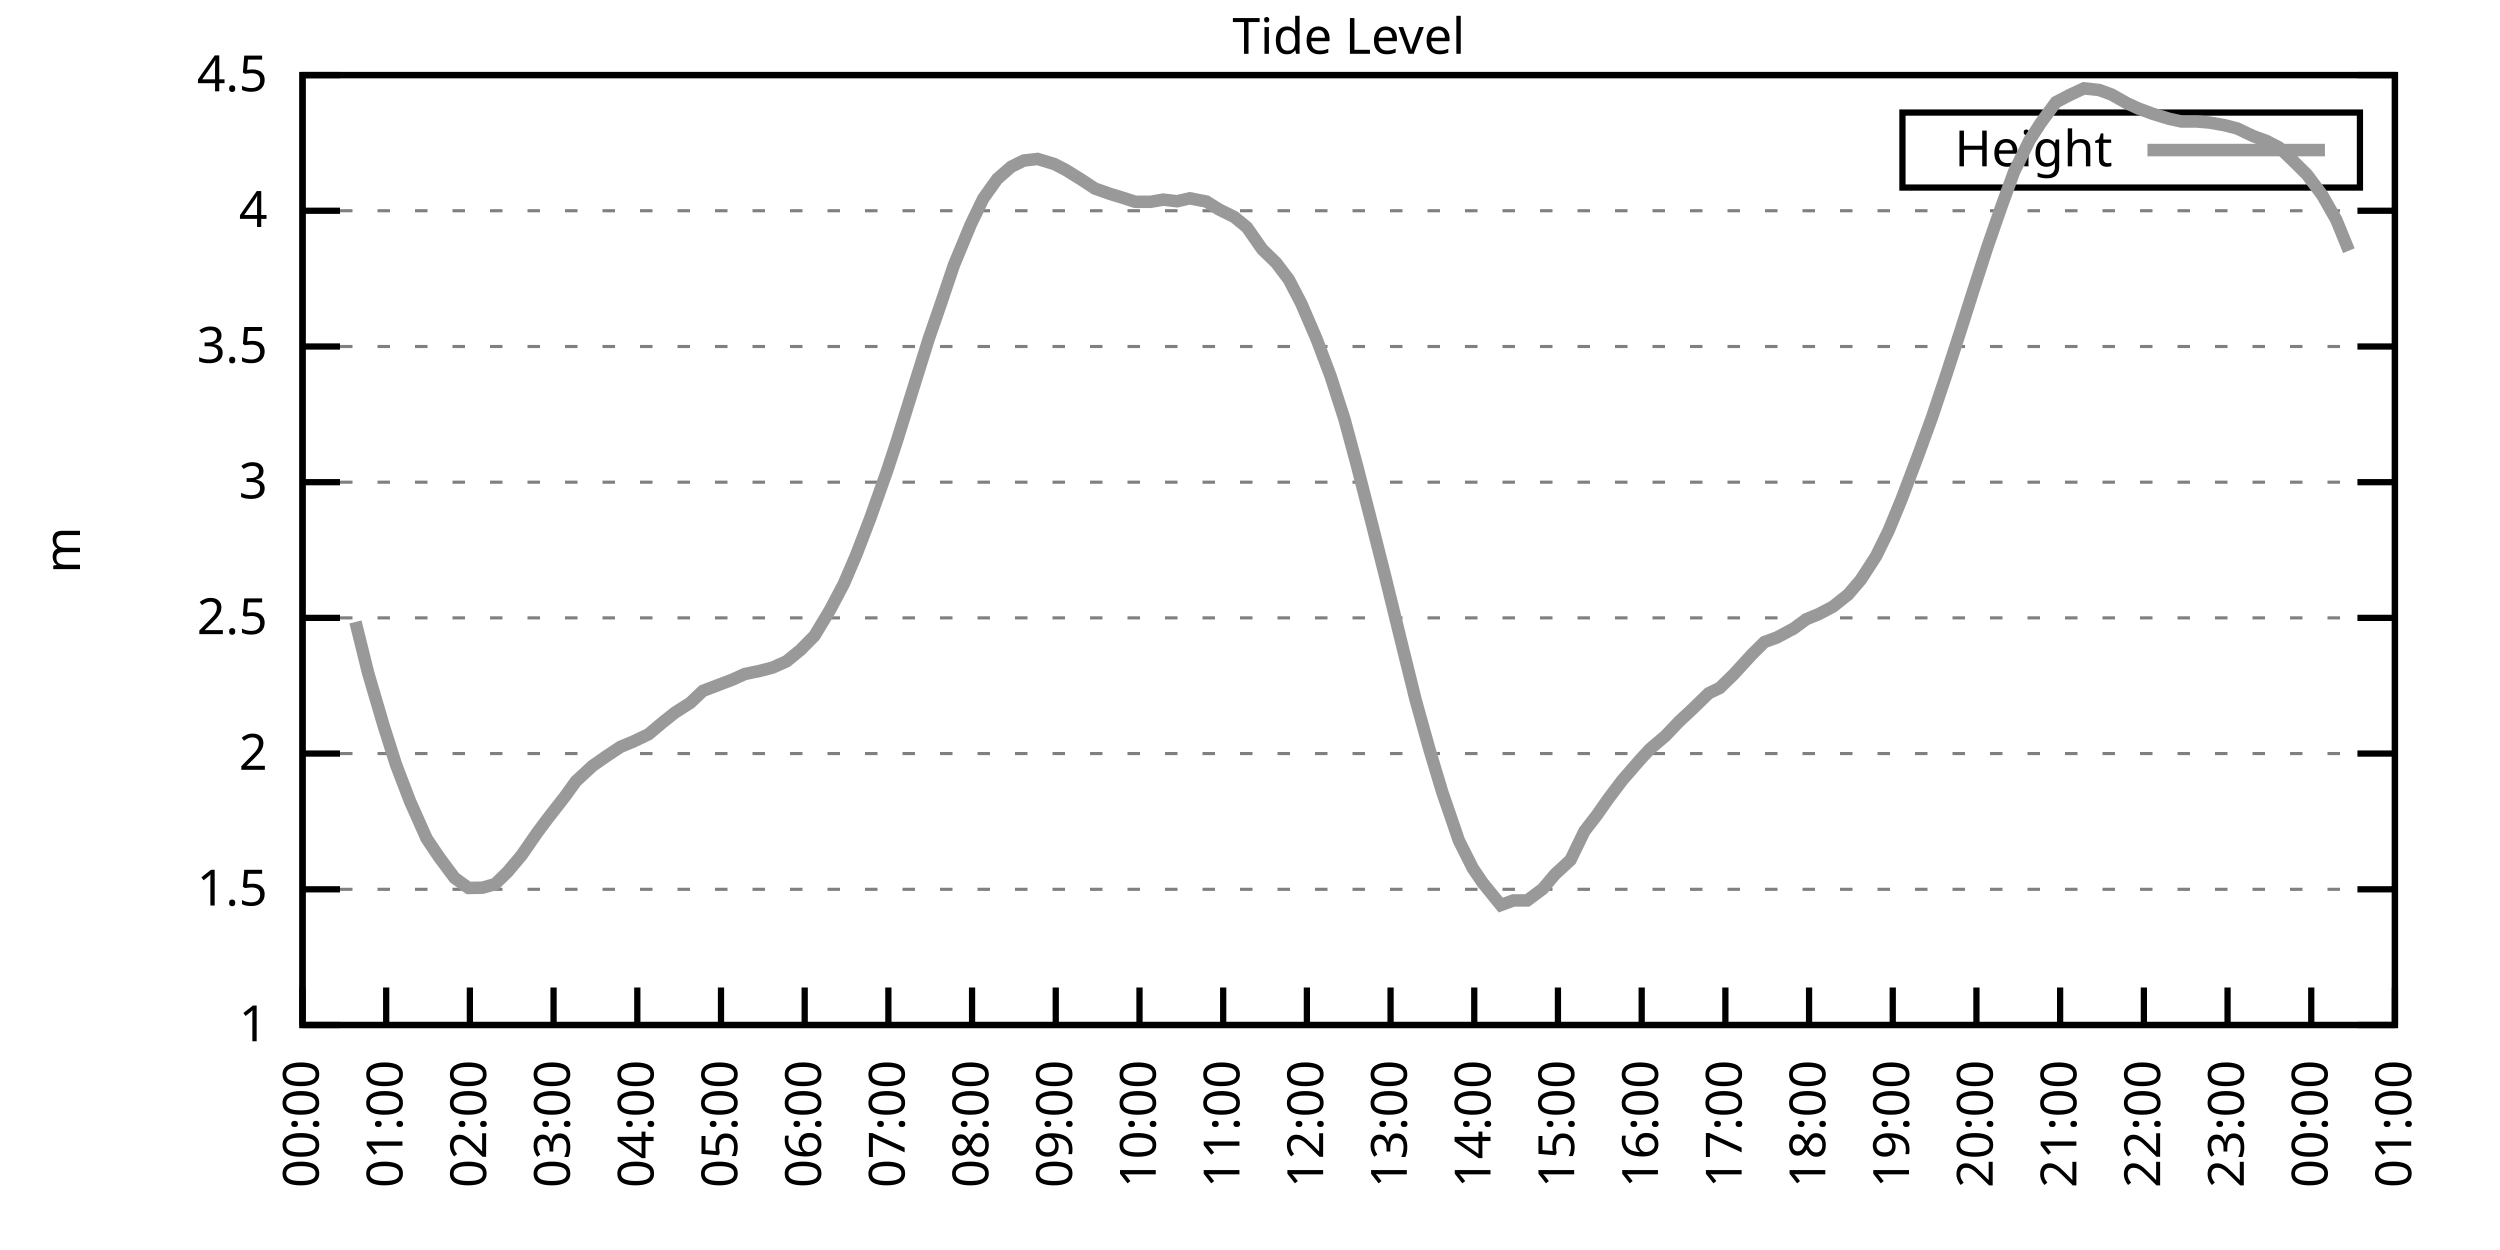
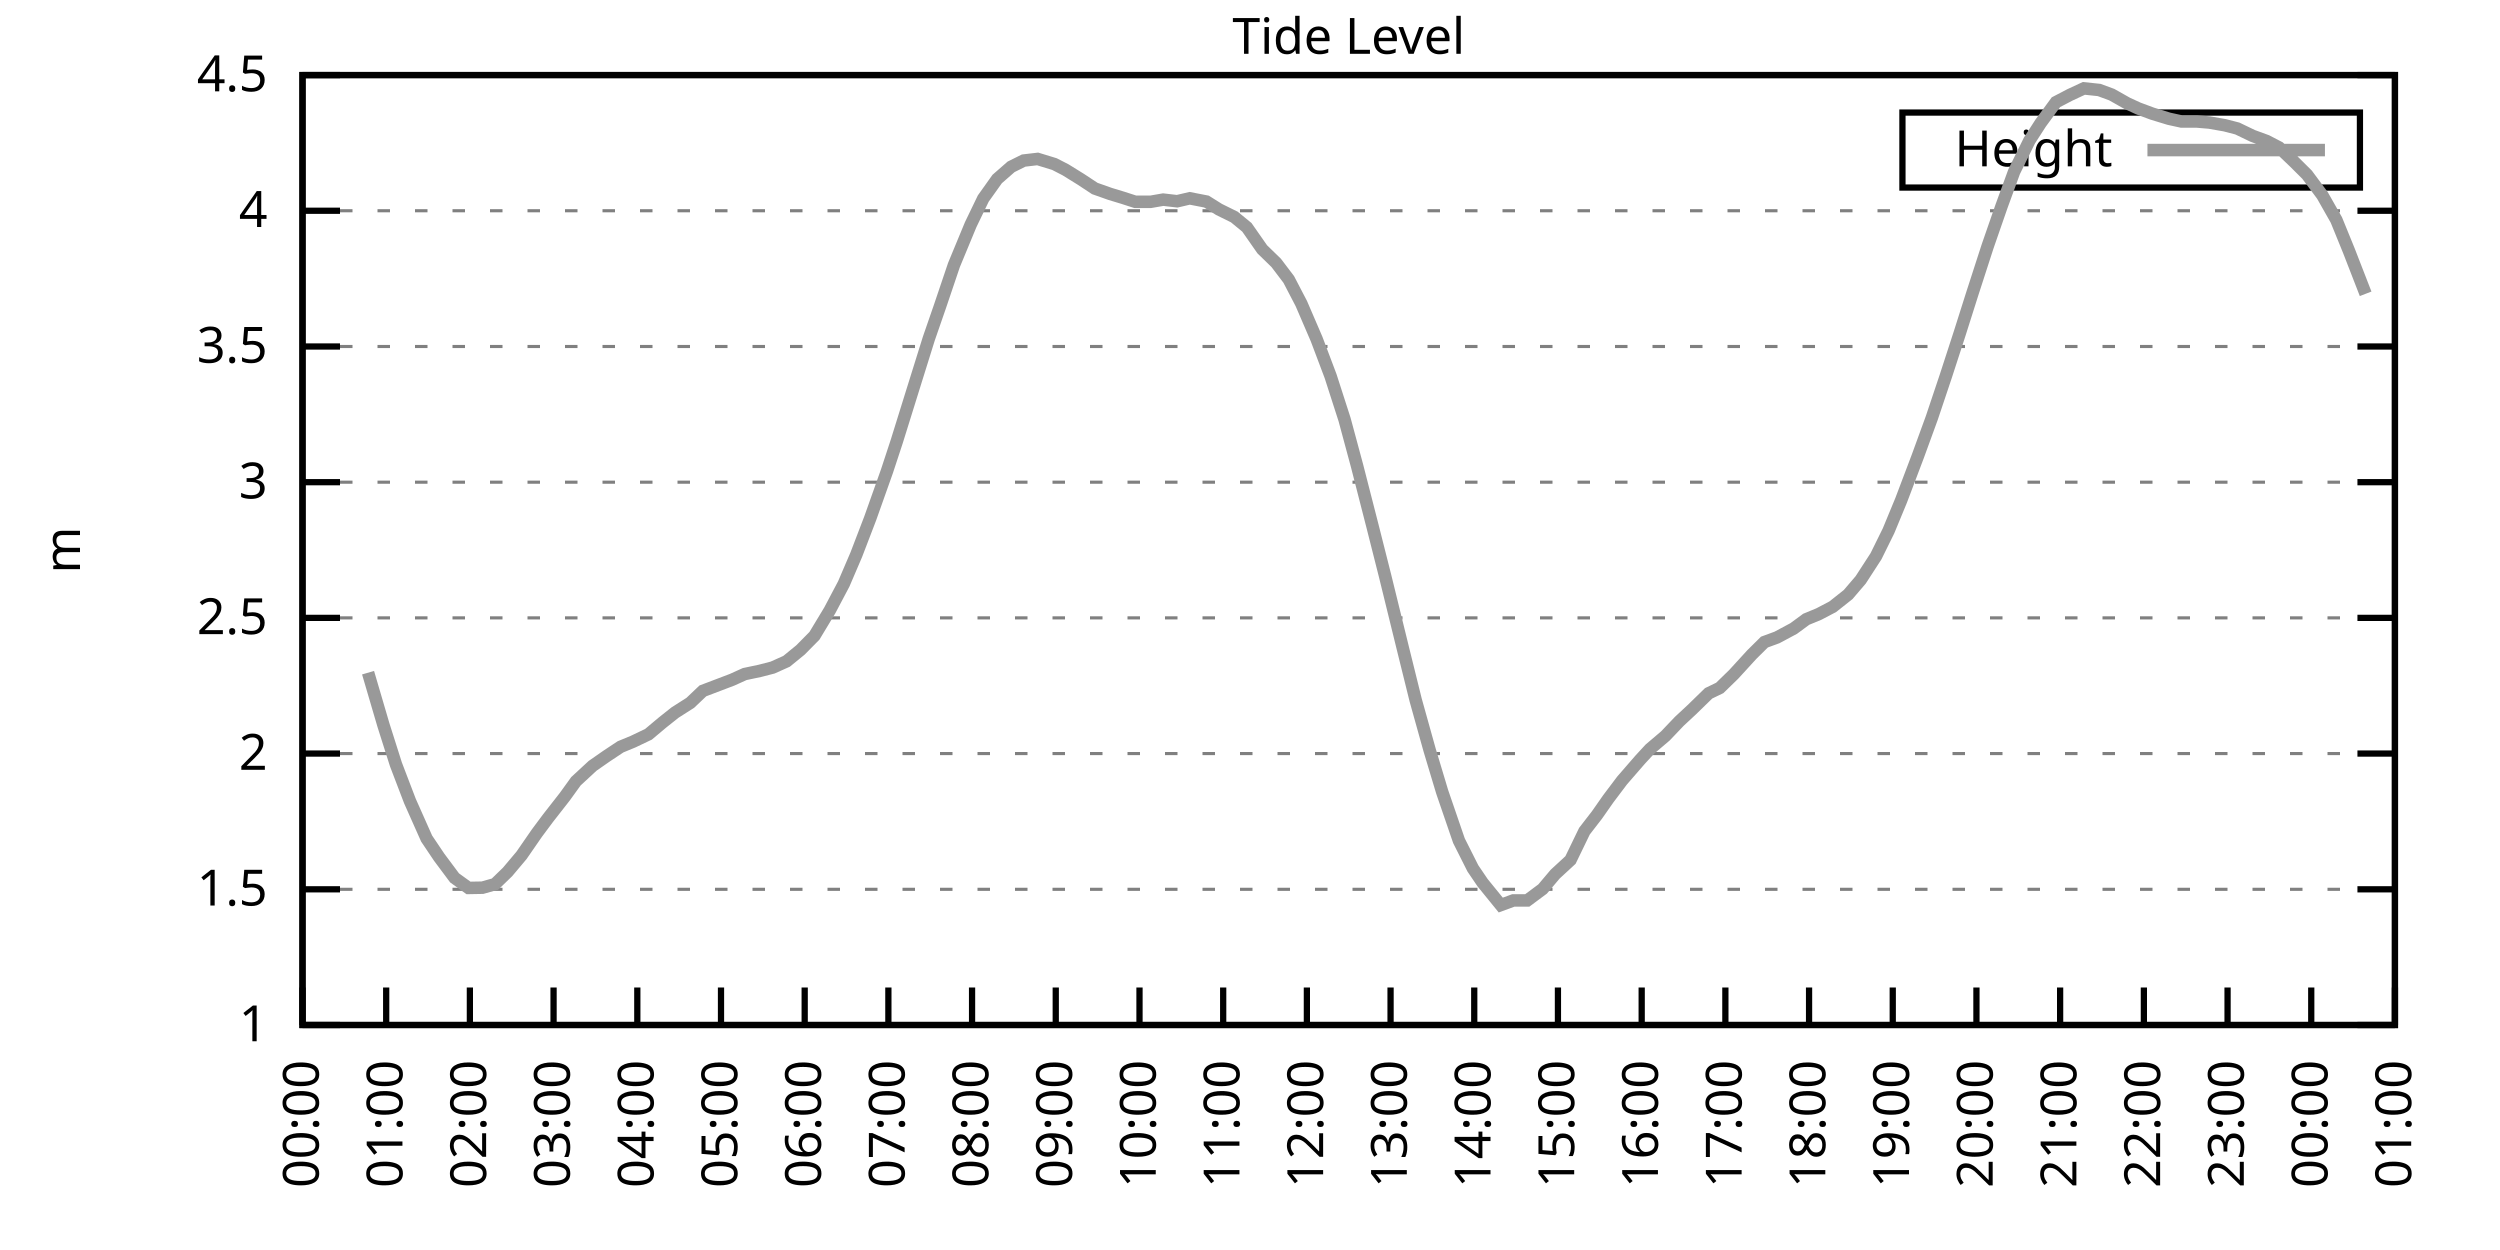
<svg xmlns="http://www.w3.org/2000/svg" xmlns:xlink="http://www.w3.org/1999/xlink" width="400" height="200" viewBox="0 0 400 200">
  <g id="gnuplot_canvas">
    <rect x="0" y="0" width="400" height="200" fill="none" />
    <defs>
      <circle id="gpDot" r="0.5" stroke-width="0.5" stroke="currentColor" />
      <path id="gpPt0" stroke-width="0.333" stroke="currentColor" d="M-1,0 h2 M0,-1 v2" />
      <path id="gpPt1" stroke-width="0.333" stroke="currentColor" d="M-1,-1 L1,1 M1,-1 L-1,1" />
      <path id="gpPt2" stroke-width="0.333" stroke="currentColor" d="M-1,0 L1,0 M0,-1 L0,1 M-1,-1 L1,1 M-1,1 L1,-1" />
      <rect id="gpPt3" stroke-width="0.333" stroke="currentColor" x="-1" y="-1" width="2" height="2" />
      <rect id="gpPt4" stroke-width="0.333" stroke="currentColor" fill="currentColor" x="-1" y="-1" width="2" height="2" />
      <circle id="gpPt5" stroke-width="0.333" stroke="currentColor" cx="0" cy="0" r="1" />
      <use xlink:href="#gpPt5" id="gpPt6" fill="currentColor" stroke="none" />
      <path id="gpPt7" stroke-width="0.333" stroke="currentColor" d="M0,-1.33 L-1.33,0.67 L1.33,0.67 z" />
      <use xlink:href="#gpPt7" id="gpPt8" fill="currentColor" stroke="none" />
      <use xlink:href="#gpPt7" id="gpPt9" stroke="currentColor" transform="rotate(180)" />
      <use xlink:href="#gpPt9" id="gpPt10" fill="currentColor" stroke="none" />
      <use xlink:href="#gpPt3" id="gpPt11" stroke="currentColor" transform="rotate(45)" />
      <use xlink:href="#gpPt11" id="gpPt12" fill="currentColor" stroke="none" />
      <path id="gpPt13" stroke-width="0.333" stroke="currentColor" d="M0,1.330 L1.265,0.411 L0.782,-1.067 L-0.782,-1.076 L-1.265,0.411 z" />
      <use xlink:href="#gpPt13" id="gpPt14" fill="currentColor" stroke="none" />
      <filter id="textbox" filterUnits="objectBoundingBox" x="0" y="0" height="1" width="1">
        <feFlood flood-color="white" flood-opacity="1" result="bgnd" />
        <feComposite in="SourceGraphic" in2="bgnd" operator="atop" />
      </filter>
      <filter id="greybox" filterUnits="objectBoundingBox" x="0" y="0" height="1" width="1">
        <feFlood flood-color="lightgrey" flood-opacity="1" result="grey" />
        <feComposite in="SourceGraphic" in2="grey" operator="atop" />
      </filter>
    </defs>
    <g fill="none" color="white" stroke="currentColor" stroke-width="1.00" stroke-linecap="butt" stroke-linejoin="miter">
</g>
    <g fill="none" color="black" stroke="currentColor" stroke-width="1.00" stroke-linecap="butt" stroke-linejoin="miter">
      <g stroke="none" shape-rendering="crispEdges">
        <polygon fill="rgb(255, 255, 255)" points="48.40,164.00 383.18,164.00 383.18,12.02 48.40,12.02 " />
      </g>
    </g>
    <g fill="none" color="black" stroke="currentColor" stroke-width="1.00" stroke-linecap="butt" stroke-linejoin="miter">
</g>
    <g fill="none" color="black" stroke="black" stroke-width="0.50" stroke-linecap="butt" stroke-linejoin="miter">
</g>
    <g fill="none" color="gray" stroke="currentColor" stroke-width="0.50" stroke-linecap="butt" stroke-linejoin="miter">
      <path stroke="gray" stroke-dasharray="2,4" class="gridline" d="M48.40,164.00 L383.19,164.00  " />
    </g>
    <g fill="none" color="gray" stroke="gray" stroke-width="1.00" stroke-linecap="butt" stroke-linejoin="miter">
</g>
    <g fill="none" color="black" stroke="currentColor" stroke-width="1.00" stroke-linecap="butt" stroke-linejoin="miter">
      <path stroke="black" d="M48.40,164.00 L54.40,164.00 M383.19,164.00 L377.19,164.00  " />
      <g transform="translate(42.80,166.60)" stroke="none" fill="black" font-family="Sans" font-size="8.00" text-anchor="end">
        <text>
          <tspan font-family="Sans"> 1</tspan>
        </text>
      </g>
    </g>
    <g fill="none" color="black" stroke="currentColor" stroke-width="1.00" stroke-linecap="butt" stroke-linejoin="miter">
</g>
    <g fill="none" color="black" stroke="black" stroke-width="0.50" stroke-linecap="butt" stroke-linejoin="miter">
</g>
    <g fill="none" color="gray" stroke="currentColor" stroke-width="0.50" stroke-linecap="butt" stroke-linejoin="miter">
      <path stroke="gray" stroke-dasharray="2,4" class="gridline" d="M48.40,142.29 L383.19,142.29  " />
    </g>
    <g fill="none" color="gray" stroke="gray" stroke-width="1.00" stroke-linecap="butt" stroke-linejoin="miter">
</g>
    <g fill="none" color="black" stroke="currentColor" stroke-width="1.00" stroke-linecap="butt" stroke-linejoin="miter">
      <path stroke="black" d="M48.40,142.29 L54.40,142.29 M383.19,142.29 L377.19,142.29  " />
      <g transform="translate(42.80,144.89)" stroke="none" fill="black" font-family="Sans" font-size="8.00" text-anchor="end">
        <text>
          <tspan font-family="Sans"> 1.5</tspan>
        </text>
      </g>
    </g>
    <g fill="none" color="black" stroke="currentColor" stroke-width="1.00" stroke-linecap="butt" stroke-linejoin="miter">
</g>
    <g fill="none" color="black" stroke="black" stroke-width="0.50" stroke-linecap="butt" stroke-linejoin="miter">
</g>
    <g fill="none" color="gray" stroke="currentColor" stroke-width="0.50" stroke-linecap="butt" stroke-linejoin="miter">
      <path stroke="gray" stroke-dasharray="2,4" class="gridline" d="M48.40,120.57 L383.19,120.57  " />
    </g>
    <g fill="none" color="gray" stroke="gray" stroke-width="1.00" stroke-linecap="butt" stroke-linejoin="miter">
</g>
    <g fill="none" color="black" stroke="currentColor" stroke-width="1.00" stroke-linecap="butt" stroke-linejoin="miter">
      <path stroke="black" d="M48.40,120.57 L54.40,120.57 M383.19,120.57 L377.19,120.57  " />
      <g transform="translate(42.80,123.17)" stroke="none" fill="black" font-family="Sans" font-size="8.00" text-anchor="end">
        <text>
          <tspan font-family="Sans"> 2</tspan>
        </text>
      </g>
    </g>
    <g fill="none" color="black" stroke="currentColor" stroke-width="1.00" stroke-linecap="butt" stroke-linejoin="miter">
</g>
    <g fill="none" color="black" stroke="black" stroke-width="0.50" stroke-linecap="butt" stroke-linejoin="miter">
</g>
    <g fill="none" color="gray" stroke="currentColor" stroke-width="0.50" stroke-linecap="butt" stroke-linejoin="miter">
      <path stroke="gray" stroke-dasharray="2,4" class="gridline" d="M48.40,98.86 L383.19,98.86  " />
    </g>
    <g fill="none" color="gray" stroke="gray" stroke-width="1.00" stroke-linecap="butt" stroke-linejoin="miter">
</g>
    <g fill="none" color="black" stroke="currentColor" stroke-width="1.00" stroke-linecap="butt" stroke-linejoin="miter">
      <path stroke="black" d="M48.40,98.86 L54.40,98.86 M383.19,98.86 L377.19,98.86  " />
      <g transform="translate(42.80,101.46)" stroke="none" fill="black" font-family="Sans" font-size="8.00" text-anchor="end">
        <text>
          <tspan font-family="Sans"> 2.5</tspan>
        </text>
      </g>
    </g>
    <g fill="none" color="black" stroke="currentColor" stroke-width="1.00" stroke-linecap="butt" stroke-linejoin="miter">
</g>
    <g fill="none" color="black" stroke="black" stroke-width="0.50" stroke-linecap="butt" stroke-linejoin="miter">
</g>
    <g fill="none" color="gray" stroke="currentColor" stroke-width="0.50" stroke-linecap="butt" stroke-linejoin="miter">
      <path stroke="gray" stroke-dasharray="2,4" class="gridline" d="M48.40,77.15 L383.19,77.15  " />
    </g>
    <g fill="none" color="gray" stroke="gray" stroke-width="1.00" stroke-linecap="butt" stroke-linejoin="miter">
</g>
    <g fill="none" color="black" stroke="currentColor" stroke-width="1.00" stroke-linecap="butt" stroke-linejoin="miter">
      <path stroke="black" d="M48.40,77.15 L54.40,77.15 M383.19,77.15 L377.19,77.15  " />
      <g transform="translate(42.80,79.75)" stroke="none" fill="black" font-family="Sans" font-size="8.00" text-anchor="end">
        <text>
          <tspan font-family="Sans"> 3</tspan>
        </text>
      </g>
    </g>
    <g fill="none" color="black" stroke="currentColor" stroke-width="1.00" stroke-linecap="butt" stroke-linejoin="miter">
</g>
    <g fill="none" color="black" stroke="black" stroke-width="0.50" stroke-linecap="butt" stroke-linejoin="miter">
</g>
    <g fill="none" color="gray" stroke="currentColor" stroke-width="0.50" stroke-linecap="butt" stroke-linejoin="miter">
      <path stroke="gray" stroke-dasharray="2,4" class="gridline" d="M48.40,55.44 L383.19,55.44  " />
    </g>
    <g fill="none" color="gray" stroke="gray" stroke-width="1.00" stroke-linecap="butt" stroke-linejoin="miter">
</g>
    <g fill="none" color="black" stroke="currentColor" stroke-width="1.00" stroke-linecap="butt" stroke-linejoin="miter">
      <path stroke="black" d="M48.40,55.44 L54.40,55.44 M383.19,55.44 L377.19,55.44  " />
      <g transform="translate(42.80,58.04)" stroke="none" fill="black" font-family="Sans" font-size="8.00" text-anchor="end">
        <text>
          <tspan font-family="Sans"> 3.5</tspan>
        </text>
      </g>
    </g>
    <g fill="none" color="black" stroke="currentColor" stroke-width="1.00" stroke-linecap="butt" stroke-linejoin="miter">
</g>
    <g fill="none" color="black" stroke="black" stroke-width="0.50" stroke-linecap="butt" stroke-linejoin="miter">
</g>
    <g fill="none" color="gray" stroke="currentColor" stroke-width="0.50" stroke-linecap="butt" stroke-linejoin="miter">
      <path stroke="gray" stroke-dasharray="2,4" class="gridline" d="M48.40,33.72 L383.19,33.72  " />
    </g>
    <g fill="none" color="gray" stroke="gray" stroke-width="1.00" stroke-linecap="butt" stroke-linejoin="miter">
</g>
    <g fill="none" color="black" stroke="currentColor" stroke-width="1.00" stroke-linecap="butt" stroke-linejoin="miter">
      <path stroke="black" d="M48.40,33.72 L54.40,33.72 M383.19,33.72 L377.19,33.72  " />
      <g transform="translate(42.80,36.32)" stroke="none" fill="black" font-family="Sans" font-size="8.00" text-anchor="end">
        <text>
          <tspan font-family="Sans"> 4</tspan>
        </text>
      </g>
    </g>
    <g fill="none" color="black" stroke="currentColor" stroke-width="1.00" stroke-linecap="butt" stroke-linejoin="miter">
</g>
    <g fill="none" color="black" stroke="black" stroke-width="0.50" stroke-linecap="butt" stroke-linejoin="miter">
</g>
    <g fill="none" color="gray" stroke="currentColor" stroke-width="0.50" stroke-linecap="butt" stroke-linejoin="miter">
      <path stroke="gray" stroke-dasharray="2,4" class="gridline" d="M48.40,12.01 L383.19,12.01  " />
    </g>
    <g fill="none" color="gray" stroke="gray" stroke-width="1.00" stroke-linecap="butt" stroke-linejoin="miter">
</g>
    <g fill="none" color="black" stroke="currentColor" stroke-width="1.00" stroke-linecap="butt" stroke-linejoin="miter">
      <path stroke="black" d="M48.40,12.01 L54.40,12.01 M383.19,12.01 L377.19,12.01  " />
      <g transform="translate(42.80,14.61)" stroke="none" fill="black" font-family="Sans" font-size="8.00" text-anchor="end">
        <text>
          <tspan font-family="Sans"> 4.5</tspan>
        </text>
      </g>
    </g>
    <g fill="none" color="black" stroke="currentColor" stroke-width="1.00" stroke-linecap="butt" stroke-linejoin="miter">
      <path stroke="black" d="M48.40,164.00 L48.40,158.00  " />
      <g transform="translate(51.00,169.60) rotate(270.00)" stroke="none" fill="black" font-family="Sans" font-size="8.00" text-anchor="end">
        <text>
          <tspan font-family="Sans">00:00</tspan>
        </text>
      </g>
    </g>
    <g fill="none" color="black" stroke="currentColor" stroke-width="1.00" stroke-linecap="butt" stroke-linejoin="miter">
      <path stroke="black" d="M61.79,164.00 L61.79,158.00  " />
      <g transform="translate(64.39,169.60) rotate(270.00)" stroke="none" fill="black" font-family="Sans" font-size="8.00" text-anchor="end">
        <text>
          <tspan font-family="Sans">01:00</tspan>
        </text>
      </g>
    </g>
    <g fill="none" color="black" stroke="currentColor" stroke-width="1.00" stroke-linecap="butt" stroke-linejoin="miter">
      <path stroke="black" d="M75.18,164.00 L75.18,158.00  " />
      <g transform="translate(77.78,169.60) rotate(270.00)" stroke="none" fill="black" font-family="Sans" font-size="8.00" text-anchor="end">
        <text>
          <tspan font-family="Sans">02:00</tspan>
        </text>
      </g>
    </g>
    <g fill="none" color="black" stroke="currentColor" stroke-width="1.00" stroke-linecap="butt" stroke-linejoin="miter">
      <path stroke="black" d="M88.57,164.00 L88.57,158.00  " />
      <g transform="translate(91.17,169.60) rotate(270.00)" stroke="none" fill="black" font-family="Sans" font-size="8.00" text-anchor="end">
        <text>
          <tspan font-family="Sans">03:00</tspan>
        </text>
      </g>
    </g>
    <g fill="none" color="black" stroke="currentColor" stroke-width="1.00" stroke-linecap="butt" stroke-linejoin="miter">
      <path stroke="black" d="M101.97,164.00 L101.97,158.00  " />
      <g transform="translate(104.57,169.60) rotate(270.00)" stroke="none" fill="black" font-family="Sans" font-size="8.00" text-anchor="end">
        <text>
          <tspan font-family="Sans">04:00</tspan>
        </text>
      </g>
    </g>
    <g fill="none" color="black" stroke="currentColor" stroke-width="1.00" stroke-linecap="butt" stroke-linejoin="miter">
      <path stroke="black" d="M115.36,164.00 L115.36,158.00  " />
      <g transform="translate(117.96,169.60) rotate(270.00)" stroke="none" fill="black" font-family="Sans" font-size="8.00" text-anchor="end">
        <text>
          <tspan font-family="Sans">05:00</tspan>
        </text>
      </g>
    </g>
    <g fill="none" color="black" stroke="currentColor" stroke-width="1.00" stroke-linecap="butt" stroke-linejoin="miter">
      <path stroke="black" d="M128.75,164.00 L128.75,158.00  " />
      <g transform="translate(131.35,169.60) rotate(270.00)" stroke="none" fill="black" font-family="Sans" font-size="8.00" text-anchor="end">
        <text>
          <tspan font-family="Sans">06:00</tspan>
        </text>
      </g>
    </g>
    <g fill="none" color="black" stroke="currentColor" stroke-width="1.00" stroke-linecap="butt" stroke-linejoin="miter">
      <path stroke="black" d="M142.14,164.00 L142.14,158.00  " />
      <g transform="translate(144.74,169.60) rotate(270.00)" stroke="none" fill="black" font-family="Sans" font-size="8.00" text-anchor="end">
        <text>
          <tspan font-family="Sans">07:00</tspan>
        </text>
      </g>
    </g>
    <g fill="none" color="black" stroke="currentColor" stroke-width="1.00" stroke-linecap="butt" stroke-linejoin="miter">
      <path stroke="black" d="M155.53,164.00 L155.53,158.00  " />
      <g transform="translate(158.13,169.60) rotate(270.00)" stroke="none" fill="black" font-family="Sans" font-size="8.00" text-anchor="end">
        <text>
          <tspan font-family="Sans">08:00</tspan>
        </text>
      </g>
    </g>
    <g fill="none" color="black" stroke="currentColor" stroke-width="1.00" stroke-linecap="butt" stroke-linejoin="miter">
      <path stroke="black" d="M168.92,164.00 L168.92,158.00  " />
      <g transform="translate(171.52,169.60) rotate(270.00)" stroke="none" fill="black" font-family="Sans" font-size="8.00" text-anchor="end">
        <text>
          <tspan font-family="Sans">09:00</tspan>
        </text>
      </g>
    </g>
    <g fill="none" color="black" stroke="currentColor" stroke-width="1.00" stroke-linecap="butt" stroke-linejoin="miter">
      <path stroke="black" d="M182.32,164.00 L182.32,158.00  " />
      <g transform="translate(184.92,169.60) rotate(270.00)" stroke="none" fill="black" font-family="Sans" font-size="8.00" text-anchor="end">
        <text>
          <tspan font-family="Sans">10:00</tspan>
        </text>
      </g>
    </g>
    <g fill="none" color="black" stroke="currentColor" stroke-width="1.00" stroke-linecap="butt" stroke-linejoin="miter">
      <path stroke="black" d="M195.71,164.00 L195.71,158.00  " />
      <g transform="translate(198.31,169.60) rotate(270.00)" stroke="none" fill="black" font-family="Sans" font-size="8.00" text-anchor="end">
        <text>
          <tspan font-family="Sans">11:00</tspan>
        </text>
      </g>
    </g>
    <g fill="none" color="black" stroke="currentColor" stroke-width="1.00" stroke-linecap="butt" stroke-linejoin="miter">
      <path stroke="black" d="M209.10,164.00 L209.10,158.00  " />
      <g transform="translate(211.70,169.60) rotate(270.00)" stroke="none" fill="black" font-family="Sans" font-size="8.00" text-anchor="end">
        <text>
          <tspan font-family="Sans">12:00</tspan>
        </text>
      </g>
    </g>
    <g fill="none" color="black" stroke="currentColor" stroke-width="1.00" stroke-linecap="butt" stroke-linejoin="miter">
      <path stroke="black" d="M222.49,164.00 L222.49,158.00  " />
      <g transform="translate(225.09,169.60) rotate(270.00)" stroke="none" fill="black" font-family="Sans" font-size="8.00" text-anchor="end">
        <text>
          <tspan font-family="Sans">13:00</tspan>
        </text>
      </g>
    </g>
    <g fill="none" color="black" stroke="currentColor" stroke-width="1.00" stroke-linecap="butt" stroke-linejoin="miter">
      <path stroke="black" d="M235.88,164.00 L235.88,158.00  " />
      <g transform="translate(238.48,169.60) rotate(270.00)" stroke="none" fill="black" font-family="Sans" font-size="8.00" text-anchor="end">
        <text>
          <tspan font-family="Sans">14:00</tspan>
        </text>
      </g>
    </g>
    <g fill="none" color="black" stroke="currentColor" stroke-width="1.00" stroke-linecap="butt" stroke-linejoin="miter">
      <path stroke="black" d="M249.27,164.00 L249.27,158.00  " />
      <g transform="translate(251.87,169.60) rotate(270.00)" stroke="none" fill="black" font-family="Sans" font-size="8.00" text-anchor="end">
        <text>
          <tspan font-family="Sans">15:00</tspan>
        </text>
      </g>
    </g>
    <g fill="none" color="black" stroke="currentColor" stroke-width="1.00" stroke-linecap="butt" stroke-linejoin="miter">
      <path stroke="black" d="M262.67,164.00 L262.67,158.00  " />
      <g transform="translate(265.27,169.60) rotate(270.00)" stroke="none" fill="black" font-family="Sans" font-size="8.00" text-anchor="end">
        <text>
          <tspan font-family="Sans">16:00</tspan>
        </text>
      </g>
    </g>
    <g fill="none" color="black" stroke="currentColor" stroke-width="1.00" stroke-linecap="butt" stroke-linejoin="miter">
      <path stroke="black" d="M276.06,164.00 L276.06,158.00  " />
      <g transform="translate(278.66,169.60) rotate(270.00)" stroke="none" fill="black" font-family="Sans" font-size="8.00" text-anchor="end">
        <text>
          <tspan font-family="Sans">17:00</tspan>
        </text>
      </g>
    </g>
    <g fill="none" color="black" stroke="currentColor" stroke-width="1.00" stroke-linecap="butt" stroke-linejoin="miter">
      <path stroke="black" d="M289.45,164.00 L289.45,158.00  " />
      <g transform="translate(292.05,169.60) rotate(270.00)" stroke="none" fill="black" font-family="Sans" font-size="8.00" text-anchor="end">
        <text>
          <tspan font-family="Sans">18:00</tspan>
        </text>
      </g>
    </g>
    <g fill="none" color="black" stroke="currentColor" stroke-width="1.00" stroke-linecap="butt" stroke-linejoin="miter">
      <path stroke="black" d="M302.84,164.00 L302.84,158.00  " />
      <g transform="translate(305.44,169.60) rotate(270.00)" stroke="none" fill="black" font-family="Sans" font-size="8.00" text-anchor="end">
        <text>
          <tspan font-family="Sans">19:00</tspan>
        </text>
      </g>
    </g>
    <g fill="none" color="black" stroke="currentColor" stroke-width="1.00" stroke-linecap="butt" stroke-linejoin="miter">
      <path stroke="black" d="M316.23,164.00 L316.23,158.00  " />
      <g transform="translate(318.83,169.60) rotate(270.00)" stroke="none" fill="black" font-family="Sans" font-size="8.00" text-anchor="end">
        <text>
          <tspan font-family="Sans">20:00</tspan>
        </text>
      </g>
    </g>
    <g fill="none" color="black" stroke="currentColor" stroke-width="1.00" stroke-linecap="butt" stroke-linejoin="miter">
      <path stroke="black" d="M329.62,164.00 L329.62,158.00  " />
      <g transform="translate(332.22,169.60) rotate(270.00)" stroke="none" fill="black" font-family="Sans" font-size="8.00" text-anchor="end">
        <text>
          <tspan font-family="Sans">21:00</tspan>
        </text>
      </g>
    </g>
    <g fill="none" color="black" stroke="currentColor" stroke-width="1.00" stroke-linecap="butt" stroke-linejoin="miter">
      <path stroke="black" d="M343.02,164.00 L343.02,158.00  " />
      <g transform="translate(345.62,169.60) rotate(270.00)" stroke="none" fill="black" font-family="Sans" font-size="8.00" text-anchor="end">
        <text>
          <tspan font-family="Sans">22:00</tspan>
        </text>
      </g>
    </g>
    <g fill="none" color="black" stroke="currentColor" stroke-width="1.00" stroke-linecap="butt" stroke-linejoin="miter">
      <path stroke="black" d="M356.41,164.00 L356.41,158.00  " />
      <g transform="translate(359.01,169.60) rotate(270.00)" stroke="none" fill="black" font-family="Sans" font-size="8.00" text-anchor="end">
        <text>
          <tspan font-family="Sans">23:00</tspan>
        </text>
      </g>
    </g>
    <g fill="none" color="black" stroke="currentColor" stroke-width="1.00" stroke-linecap="butt" stroke-linejoin="miter">
      <path stroke="black" d="M369.80,164.00 L369.80,158.00  " />
      <g transform="translate(372.40,169.60) rotate(270.00)" stroke="none" fill="black" font-family="Sans" font-size="8.00" text-anchor="end">
        <text>
          <tspan font-family="Sans">00:00</tspan>
        </text>
      </g>
    </g>
    <g fill="none" color="black" stroke="currentColor" stroke-width="1.00" stroke-linecap="butt" stroke-linejoin="miter">
      <path stroke="black" d="M383.19,164.00 L383.19,158.00  " />
      <g transform="translate(385.79,169.60) rotate(270.00)" stroke="none" fill="black" font-family="Sans" font-size="8.00" text-anchor="end">
        <text>
          <tspan font-family="Sans">01:00</tspan>
        </text>
      </g>
    </g>
    <g fill="none" color="black" stroke="currentColor" stroke-width="1.00" stroke-linecap="butt" stroke-linejoin="miter">
</g>
    <g fill="none" color="black" stroke="currentColor" stroke-width="1.00" stroke-linecap="butt" stroke-linejoin="miter">
      <path stroke="black" d="M48.40,12.01 L48.40,164.00 L383.19,164.00 L383.19,12.01 L48.40,12.01 Z  " />
    </g>
    <g fill="none" color="black" stroke="currentColor" stroke-width="1.00" stroke-linecap="butt" stroke-linejoin="miter">
</g>
    <g fill="none" color="black" stroke="currentColor" stroke-width="1.00" stroke-linecap="butt" stroke-linejoin="miter">
      <path stroke="black" d="M304.39,30.01 L304.39,18.01 L377.59,18.01 L377.59,30.01 L304.39,30.01 Z  " />
    </g>
    <g id="Tide_level_plot_1">
      <g fill="none" color="white" stroke="black" stroke-width="2.00" stroke-linecap="butt" stroke-linejoin="miter">
</g>
      <g fill="none" color="black" stroke="currentColor" stroke-width="2.00" stroke-linecap="butt" stroke-linejoin="miter">
        <g transform="translate(337.99,26.61)" stroke="none" fill="black" font-family="Sans" font-size="8.00" text-anchor="end">
          <text>
            <tspan font-family="Sans">Height</tspan>
          </text>
        </g>
      </g>
      <g fill="none" color="black" stroke="currentColor" stroke-width="2.00" stroke-linecap="butt" stroke-linejoin="miter">
-         <path stroke="rgb(153, 153, 153)" d="M343.59,24.01 L371.99,24.01 M56.88,99.51 L58.89,107.63 L61.35,116.01 L63.35,122.31 L65.59,128.17 L68.26,134.17   L70.27,137.16 L72.73,140.46 L74.96,142.07 L77.19,142.03 L79.20,141.46 L81.21,139.51 L83.44,136.86 L85.90,133.30   L87.68,130.91 L90.36,127.48 L92.15,125.00 L94.82,122.53 L97.06,120.97 L99.29,119.49 L101.30,118.66 L103.75,117.49   L105.98,115.62 L107.99,114.02 L110.45,112.45 L112.46,110.54 L117.14,108.76 L119.15,107.85 L121.61,107.33 L123.62,106.81   L125.85,105.81 L128.08,103.99 L130.31,101.73 L132.77,97.65 L135.00,93.43 L137.01,88.74 L139.24,82.92 L141.92,75.37   L143.48,70.63 L145.94,62.73 L148.61,54.18 L150.40,49.01 L152.63,42.41 L155.31,35.94 L157.32,31.77 L159.55,28.64   L161.78,26.69 L163.79,25.69 L166.02,25.43 L168.70,26.25 L170.49,27.17 L172.94,28.69 L175.17,30.16 L177.63,31.03   L179.64,31.64 L181.65,32.29 L184.10,32.29 L186.11,31.94 L188.34,32.20 L190.35,31.73 L193.03,32.25 L195.04,33.51   L197.49,34.72 L199.50,36.37 L201.96,39.89 L204.19,42.06 L206.20,44.71 L208.21,48.57 L210.66,54.26 L212.89,60.17   L215.13,67.12 L217.13,74.54 L219.59,84.14 L221.60,92.09 L224.50,103.90 L226.51,112.02 L228.74,120.01 L230.75,126.70   L233.43,134.51 L235.66,138.94 L237.22,141.24 L240.12,144.81 L242.13,144.07 L244.36,144.07 L246.82,142.24 L248.83,139.86   L251.28,137.60 L253.51,132.99 L255.52,130.39 L257.31,127.83 L259.54,124.87 L262.44,121.53 L264.00,119.84 L266.46,117.75   L268.69,115.41 L270.70,113.54 L273.38,110.93 L275.16,110.07 L277.40,107.89 L280.30,104.72 L282.31,102.73 L284.32,101.99   L286.99,100.56 L289.00,99.08 L291.01,98.25 L293.24,97.08 L295.70,95.13 L297.71,92.78 L300.16,89.00 L302.17,84.92   L304.18,80.06 L306.86,72.98 L309.09,66.86 L311.32,60.21 L313.55,53.35 L315.56,47.01 L318.02,39.41 L320.25,32.98   L322.26,27.47 L324.71,22.48 L326.50,19.70 L328.95,16.35 L331.19,15.18 L333.42,14.14 L335.87,14.40 L337.88,15.14   L340.34,16.53 L342.12,17.35 L344.35,18.18 L347.03,19.00 L349.04,19.44 L351.50,19.44 L353.51,19.61 L355.96,20.04   L357.97,20.56 L360.42,21.74 L362.66,22.56 L364.66,23.60 L367.12,25.95 L369.13,27.95 L371.58,31.25 L373.82,35.20   L375.82,40.11  " />
+         <path stroke="rgb(153, 153, 153)" d="M343.59,24.01 L371.99,24.01 M58.89,107.63 L61.35,116.01 L63.35,122.31 L65.59,128.17 L68.26,134.17 L70.27,137.16   L72.73,140.46 L74.96,142.07 L77.19,142.03 L79.20,141.46 L81.21,139.51 L83.44,136.86 L85.90,133.30 L87.68,130.91   L90.36,127.48 L92.15,125.00 L94.82,122.53 L97.06,120.97 L99.29,119.49 L101.30,118.66 L103.75,117.49 L105.98,115.62   L107.99,114.02 L110.45,112.45 L112.46,110.54 L117.14,108.76 L119.15,107.85 L121.61,107.33 L123.62,106.81 L125.85,105.81   L128.08,103.99 L130.31,101.73 L132.77,97.65 L135.00,93.43 L137.01,88.74 L139.24,82.92 L141.92,75.37 L143.48,70.63   L145.94,62.73 L148.61,54.18 L150.40,49.01 L152.63,42.41 L155.31,35.94 L157.32,31.77 L159.55,28.64 L161.78,26.69   L163.79,25.69 L166.02,25.43 L168.70,26.25 L170.49,27.17 L172.94,28.69 L175.17,30.16 L177.63,31.03 L179.64,31.64   L181.65,32.29 L184.10,32.29 L186.11,31.94 L188.34,32.20 L190.35,31.73 L193.03,32.25 L195.04,33.51 L197.49,34.72   L199.50,36.37 L201.96,39.89 L204.19,42.06 L206.20,44.71 L208.21,48.57 L210.66,54.26 L212.89,60.17 L215.13,67.12   L217.13,74.54 L219.59,84.14 L221.60,92.09 L224.50,103.90 L226.51,112.02 L228.74,120.01 L230.75,126.70 L233.43,134.51   L235.66,138.94 L237.22,141.24 L240.12,144.81 L242.13,144.07 L244.36,144.07 L246.82,142.24 L248.83,139.86 L251.28,137.60   L253.51,132.99 L255.52,130.39 L257.31,127.83 L259.54,124.87 L262.44,121.53 L264.00,119.84 L266.46,117.75 L268.69,115.41   L270.70,113.54 L273.38,110.93 L275.16,110.07 L277.40,107.89 L280.30,104.72 L282.31,102.73 L284.32,101.99 L286.99,100.56   L289.00,99.08 L291.01,98.25 L293.24,97.08 L295.70,95.13 L297.71,92.78 L300.16,89.00 L302.17,84.92 L304.18,80.06   L306.86,72.98 L309.09,66.86 L311.32,60.21 L313.55,53.35 L315.56,47.01 L318.02,39.41 L320.25,32.98 L322.26,27.47   L324.71,22.48 L326.50,19.70 L328.95,16.35 L331.19,15.18 L333.42,14.14 L335.87,14.40 L337.88,15.14 L340.34,16.53   L342.12,17.35 L344.35,18.18 L347.03,19.00 L349.04,19.44 L351.50,19.44 L353.51,19.61 L355.96,20.04 L357.97,20.56   L360.42,21.74 L362.66,22.56 L364.66,23.60 L367.12,25.95 L369.13,27.95 L371.58,31.25 L373.82,35.20 L375.82,40.11   L378.50,47.01  " />
      </g>
    </g>
    <g fill="none" color="black" stroke="currentColor" stroke-width="2.00" stroke-linecap="butt" stroke-linejoin="miter">
</g>
    <g fill="none" color="black" stroke="black" stroke-width="1.00" stroke-linecap="butt" stroke-linejoin="miter">
</g>
    <g fill="none" color="black" stroke="currentColor" stroke-width="1.00" stroke-linecap="butt" stroke-linejoin="miter">
      <path stroke="black" d="M48.40,12.01 L48.40,164.00 L383.19,164.00 L383.19,12.01 L48.40,12.01 Z  " />
      <g transform="translate(12.80,88.01) rotate(270.00)" stroke="none" fill="black" font-family="Sans" font-size="8.00" text-anchor="middle">
        <text>
          <tspan font-family="Sans">m</tspan>
        </text>
      </g>
    </g>
    <g fill="none" color="black" stroke="currentColor" stroke-width="1.00" stroke-linecap="butt" stroke-linejoin="miter">
</g>
    <g fill="none" color="black" stroke="currentColor" stroke-width="1.00" stroke-linecap="butt" stroke-linejoin="miter">
      <g transform="translate(215.79,8.61)" stroke="none" fill="black" font-family="Sans" font-size="8.00" text-anchor="middle">
        <text>
          <tspan font-family="Sans">Tide Level</tspan>
        </text>
      </g>
    </g>
    <g fill="none" color="black" stroke="currentColor" stroke-width="1.00" stroke-linecap="butt" stroke-linejoin="miter">
</g>
  </g>
</svg>
